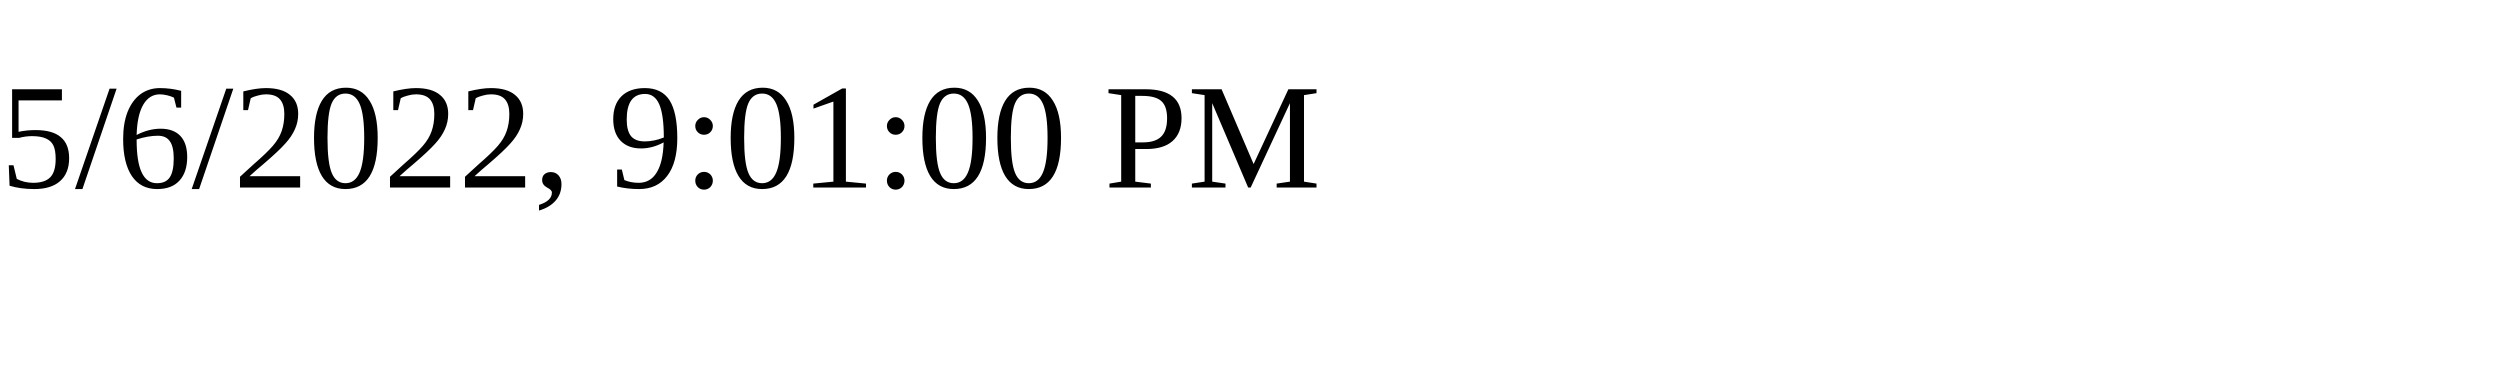
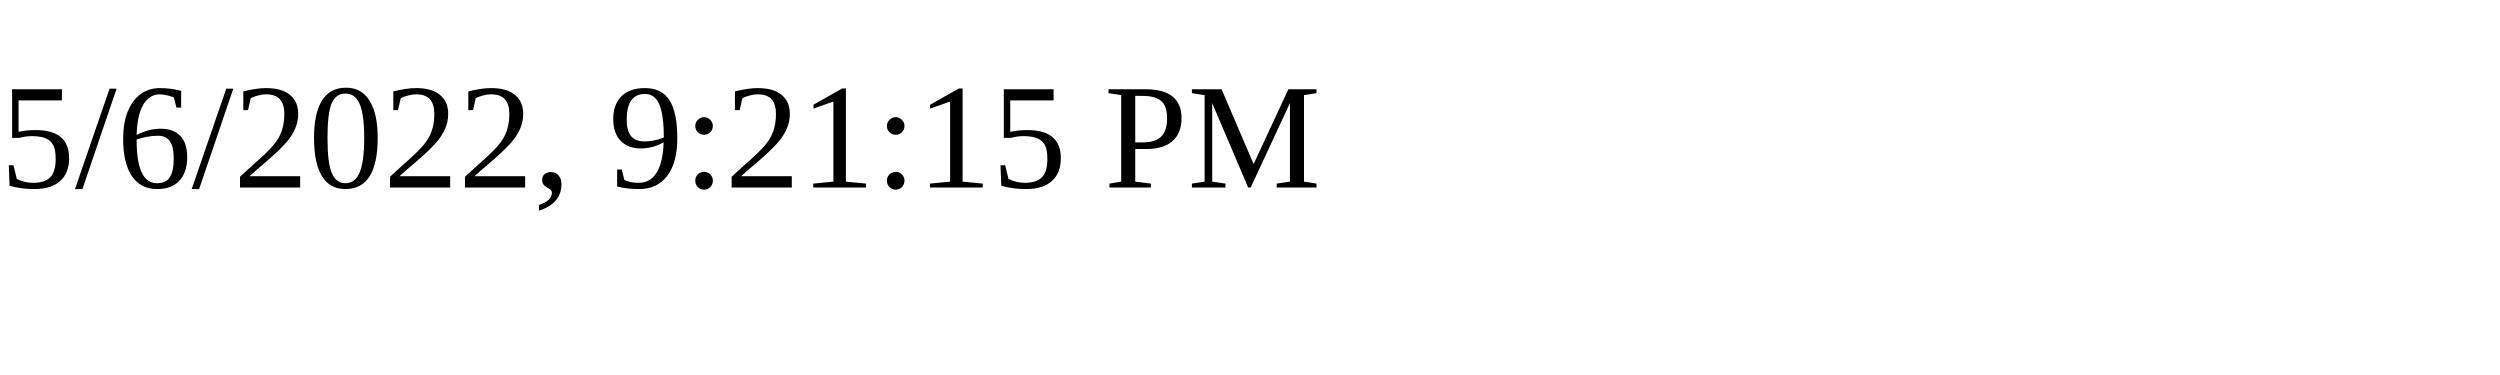
<svg xmlns="http://www.w3.org/2000/svg" height="30" width="200">
-   <text x="0" y="15">5/6/2022, 9:01:00 PM</text>
+   <text x="0" y="15">5/6/2022, 9:21:15 PM</text>
</svg>
